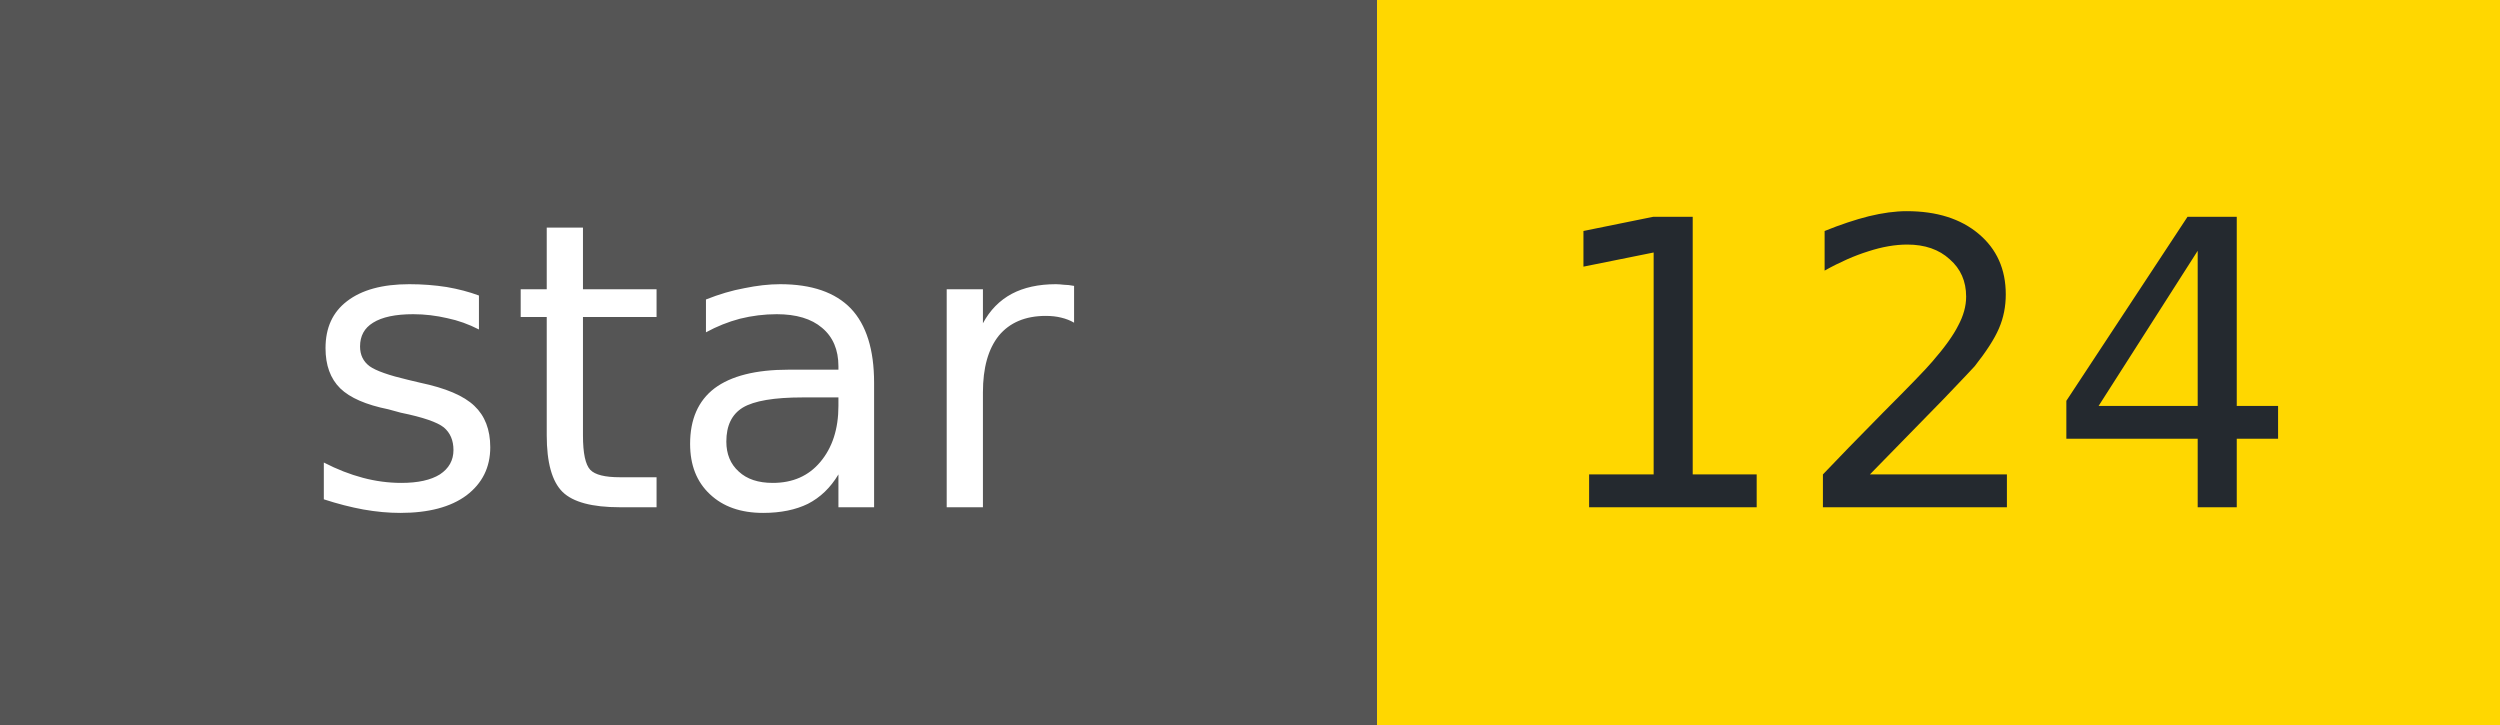
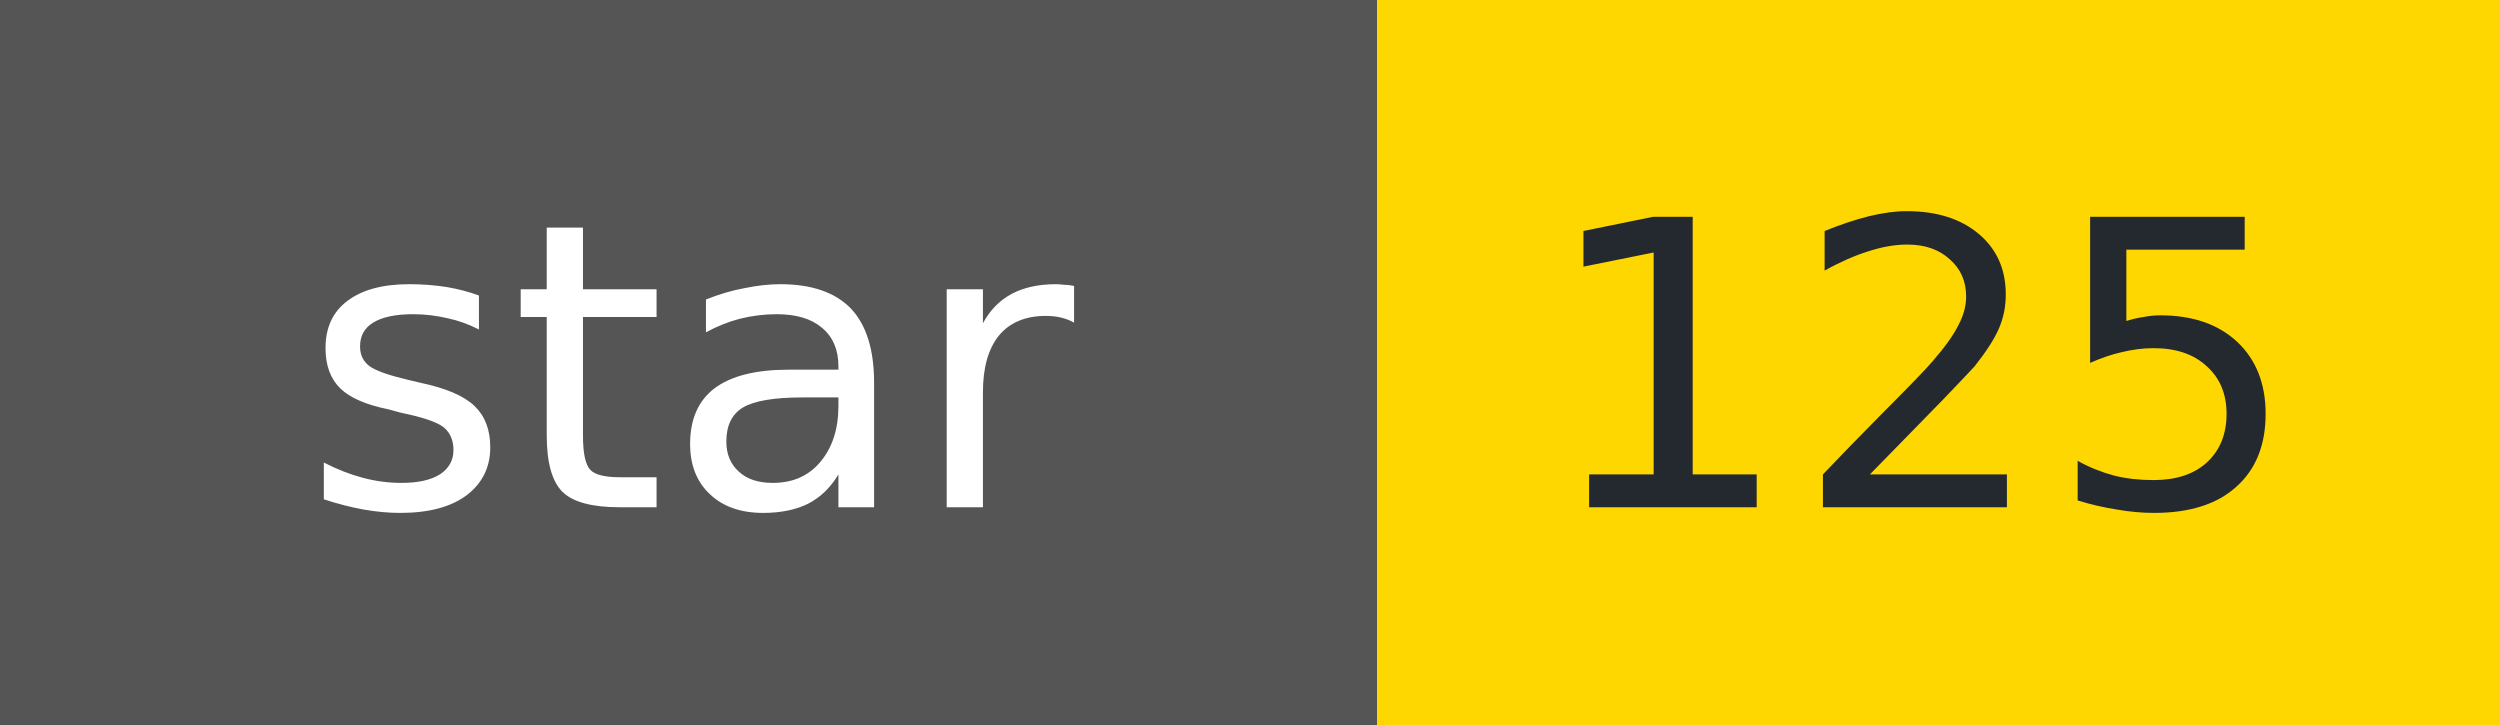
- <svg xmlns="http://www.w3.org/2000/svg" width="69" height="20" role="img" aria-label="star: 124">
+ <svg xmlns="http://www.w3.org/2000/svg" width="69" height="20" role="img" aria-label="star: 125">
  <g shape-rendering="crispEdges">
    <rect width="38" height="20" fill="#555" />
    <rect x="38" width="31" height="20" fill="#FFD700" />
  </g>
  <g fill="#fff" text-anchor="middle" font-family="Verdana,Geneva,DejaVu Sans,sans-serif" font-size="11">
    <text x="19" y="14">star</text>
  </g>
  <g fill="#24292f" text-anchor="middle" font-family="Verdana,Geneva,DejaVu Sans,sans-serif" font-size="11">
-     <text x="53" y="14">124</text>
+     <text x="53" y="14">125</text>
  </g>
</svg>
